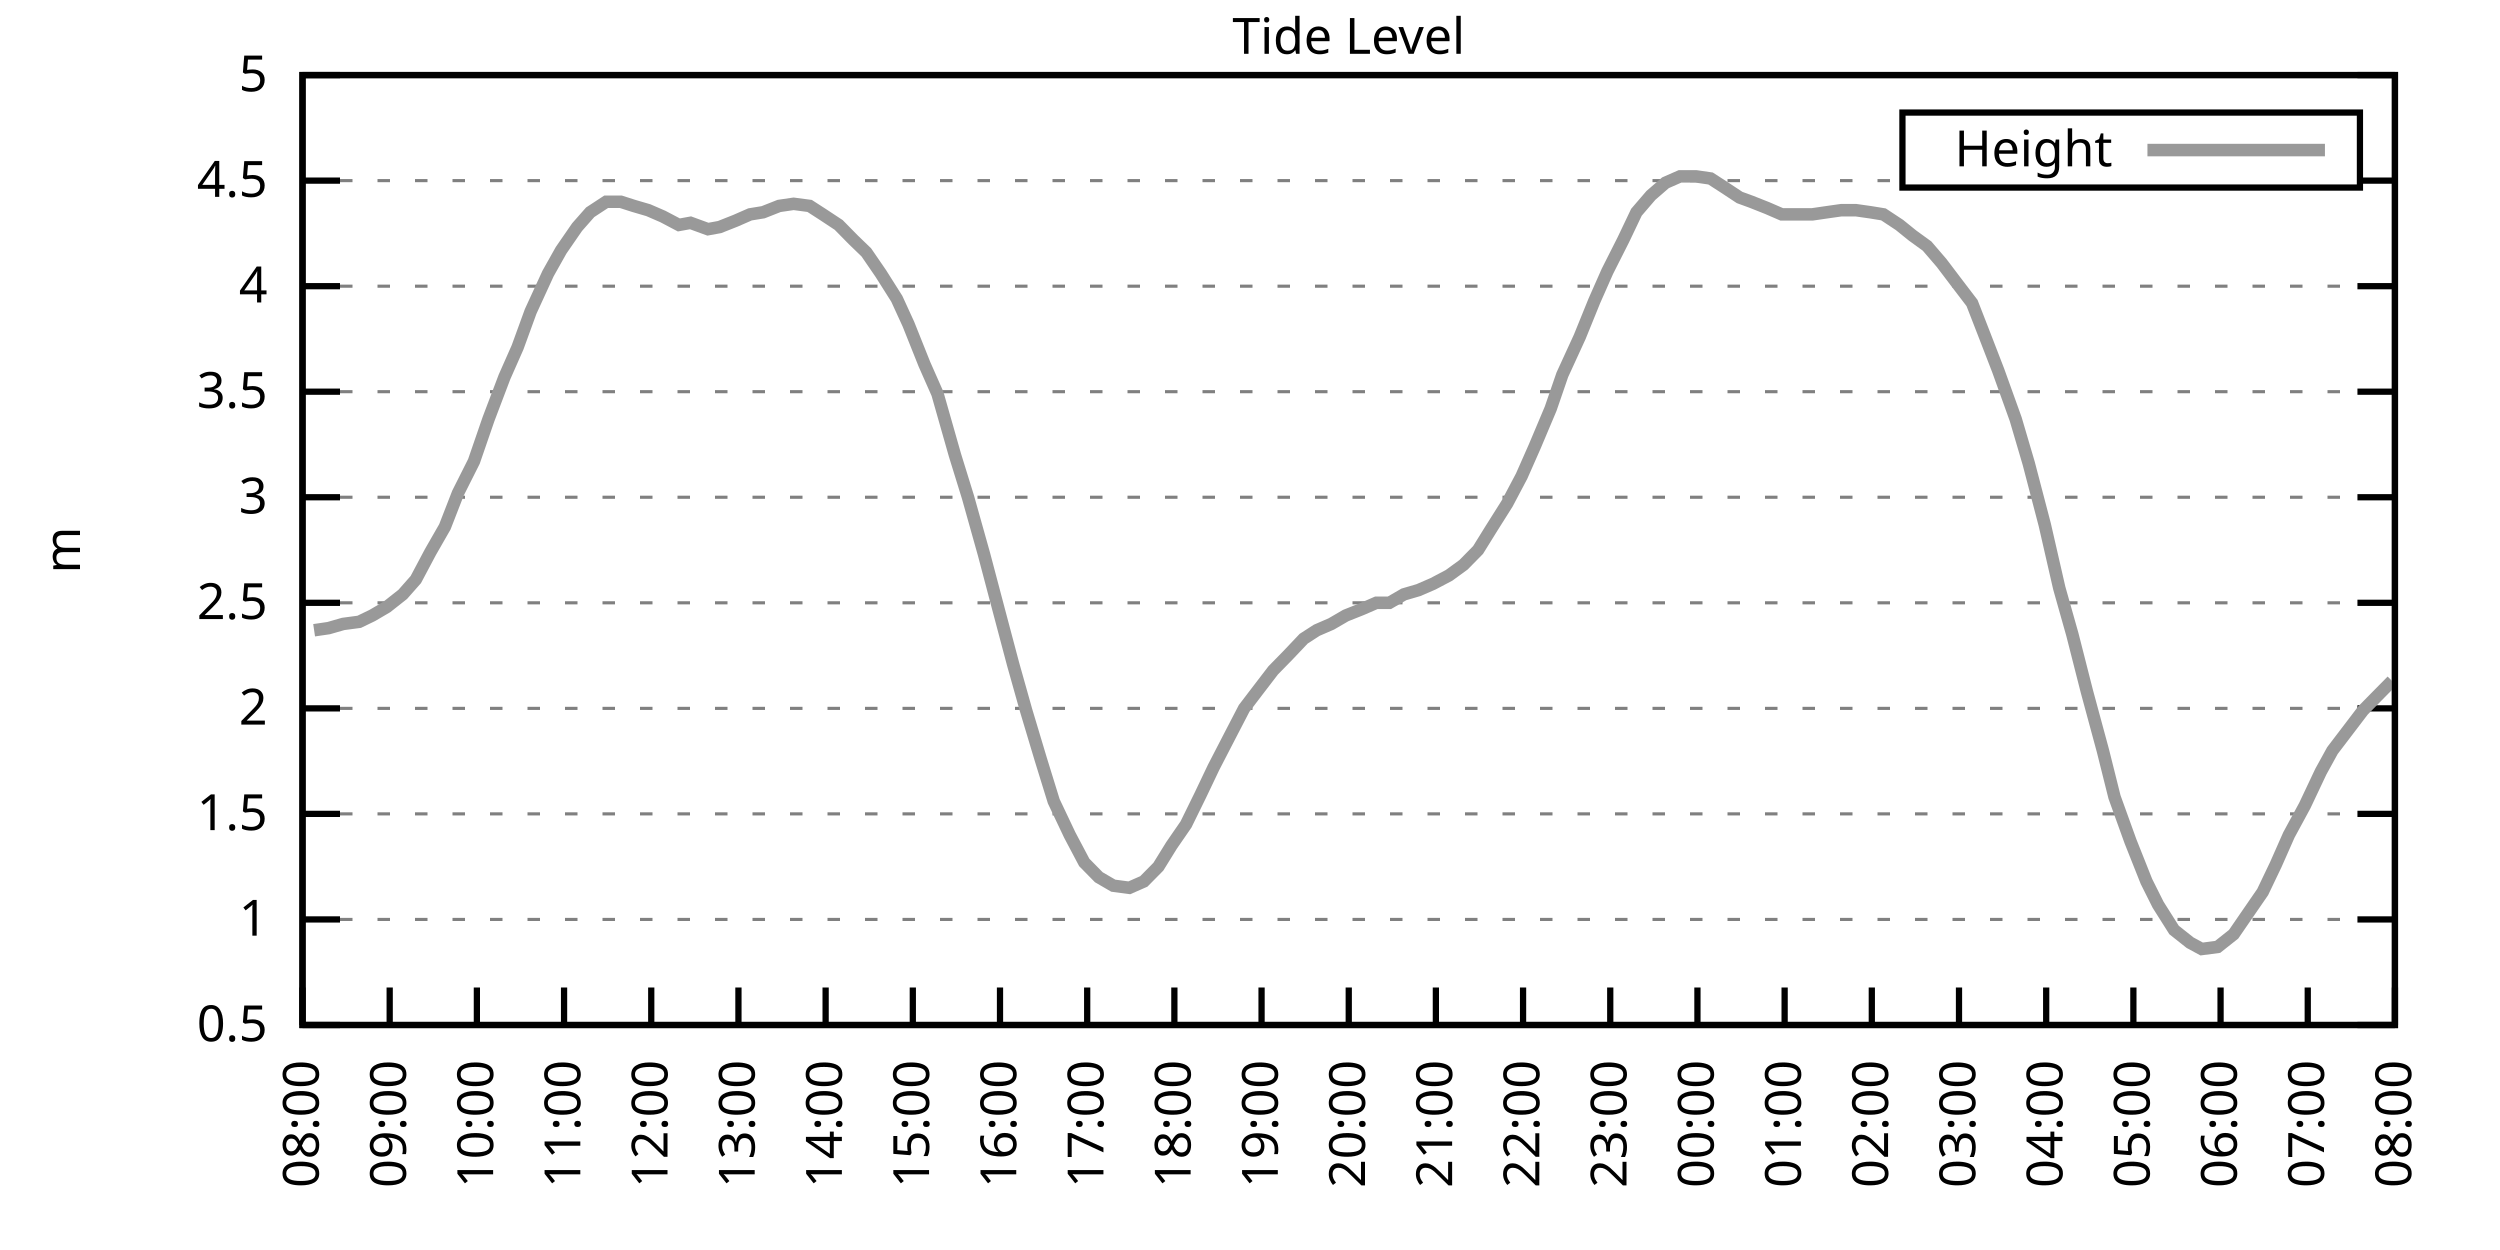
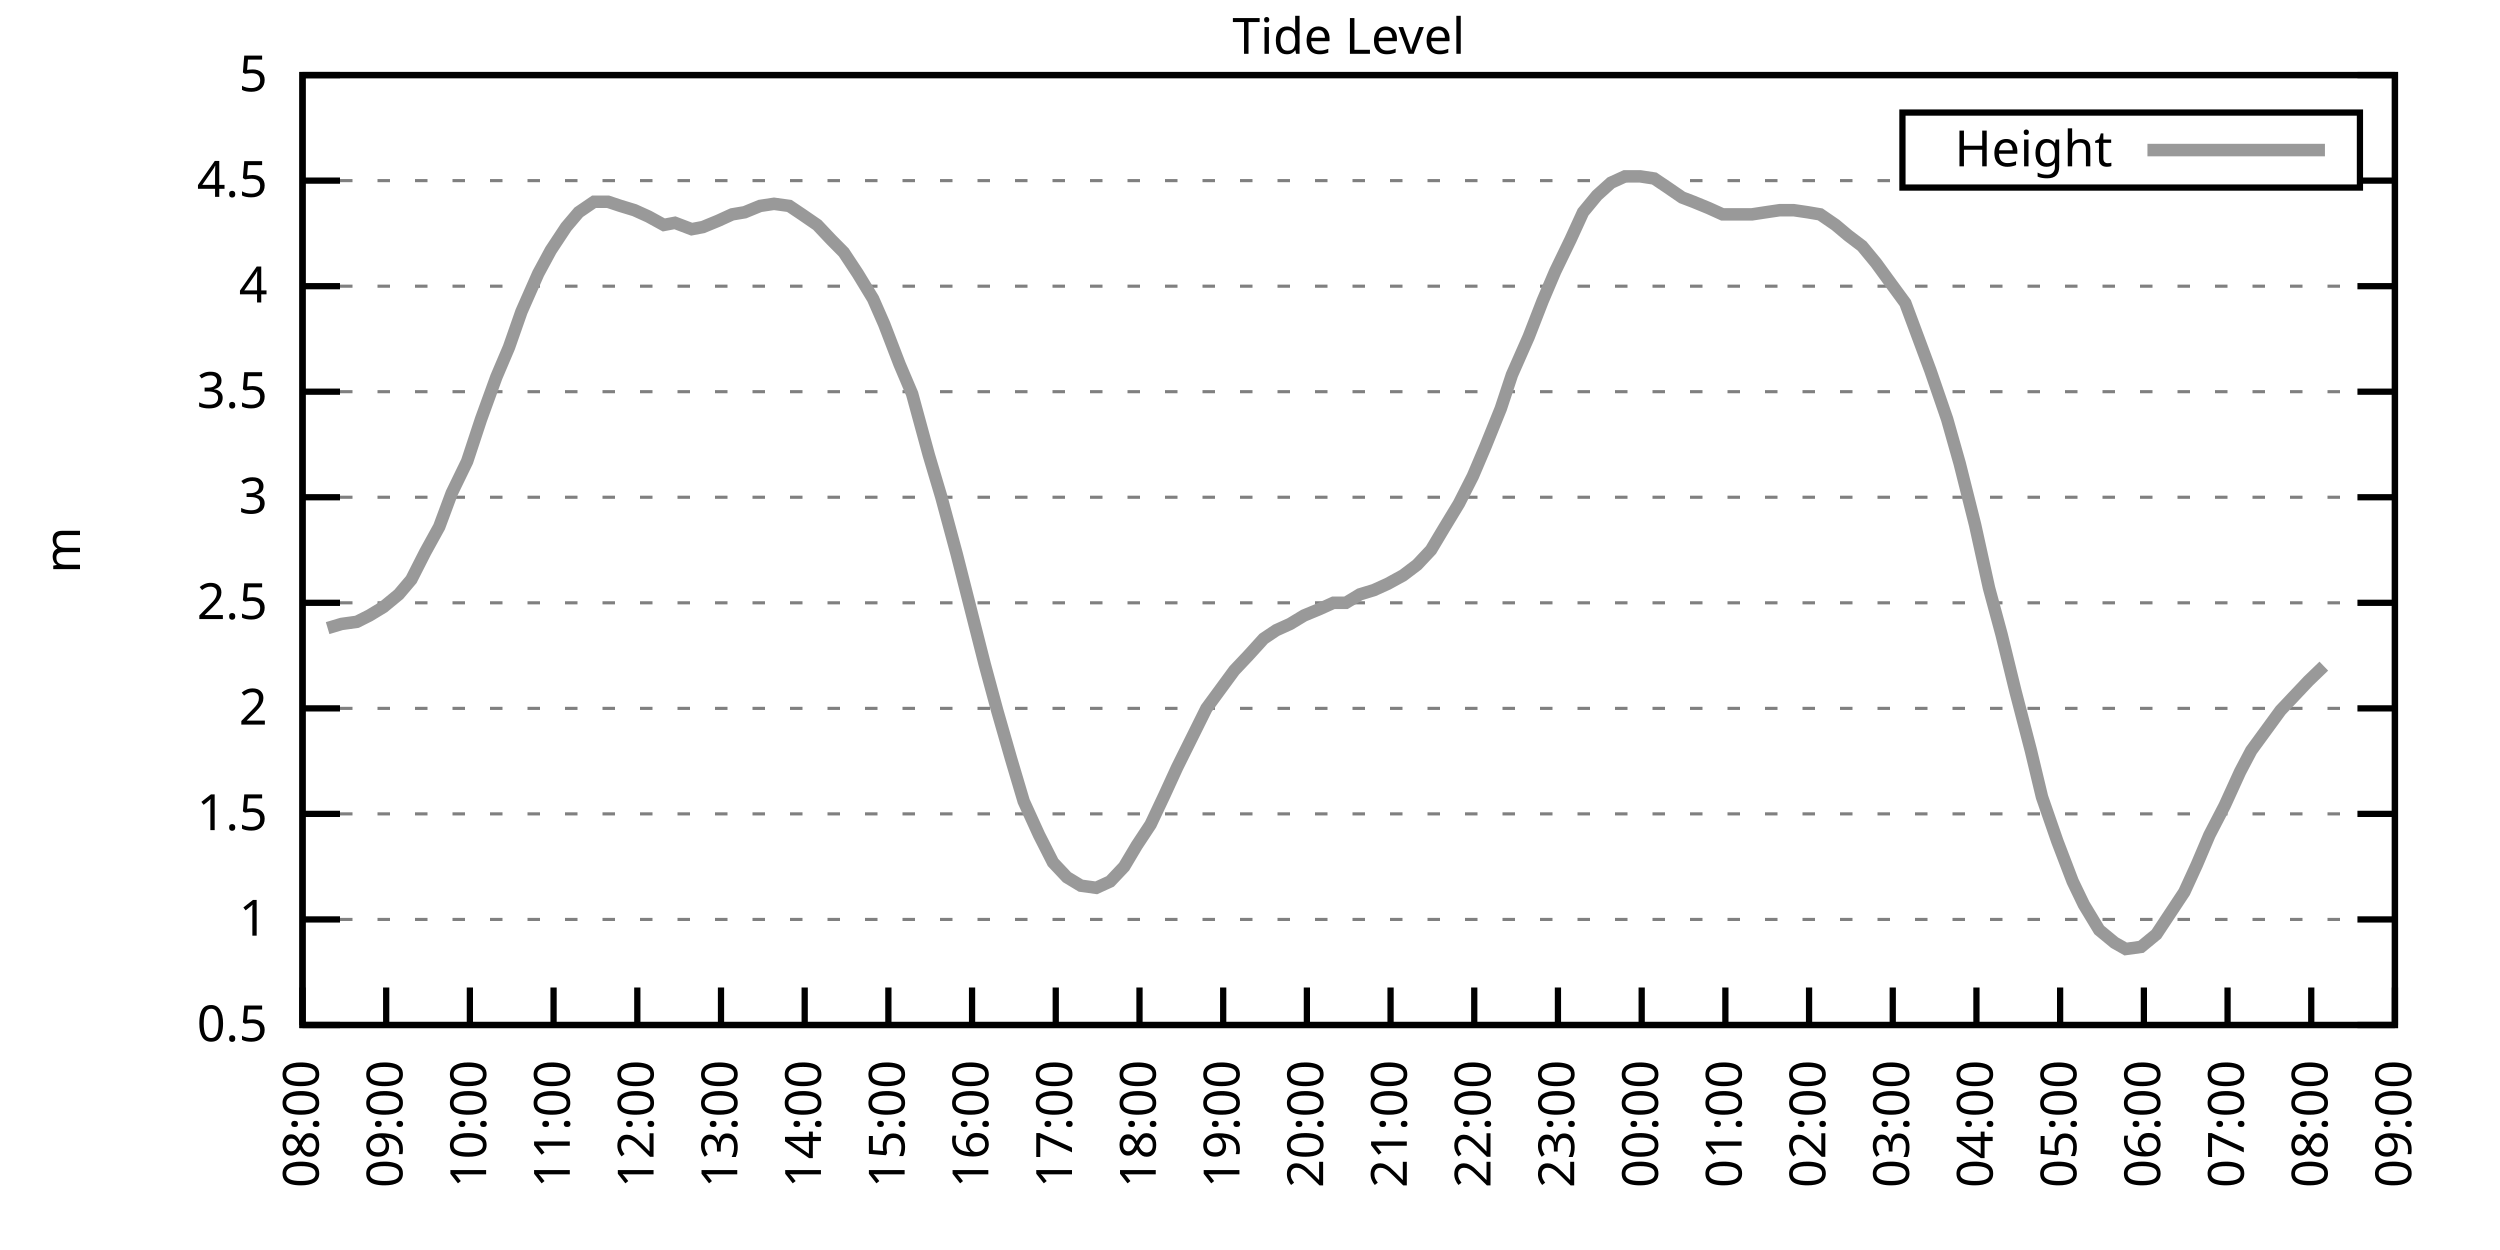
<svg xmlns="http://www.w3.org/2000/svg" xmlns:xlink="http://www.w3.org/1999/xlink" width="400" height="200" viewBox="0 0 400 200">
  <g id="gnuplot_canvas">
    <rect x="0" y="0" width="400" height="200" fill="none" />
    <defs>
      <circle id="gpDot" r="0.5" stroke-width="0.5" stroke="currentColor" />
      <path id="gpPt0" stroke-width="0.333" stroke="currentColor" d="M-1,0 h2 M0,-1 v2" />
      <path id="gpPt1" stroke-width="0.333" stroke="currentColor" d="M-1,-1 L1,1 M1,-1 L-1,1" />
      <path id="gpPt2" stroke-width="0.333" stroke="currentColor" d="M-1,0 L1,0 M0,-1 L0,1 M-1,-1 L1,1 M-1,1 L1,-1" />
      <rect id="gpPt3" stroke-width="0.333" stroke="currentColor" x="-1" y="-1" width="2" height="2" />
      <rect id="gpPt4" stroke-width="0.333" stroke="currentColor" fill="currentColor" x="-1" y="-1" width="2" height="2" />
      <circle id="gpPt5" stroke-width="0.333" stroke="currentColor" cx="0" cy="0" r="1" />
      <use xlink:href="#gpPt5" id="gpPt6" fill="currentColor" stroke="none" />
      <path id="gpPt7" stroke-width="0.333" stroke="currentColor" d="M0,-1.33 L-1.33,0.67 L1.33,0.67 z" />
      <use xlink:href="#gpPt7" id="gpPt8" fill="currentColor" stroke="none" />
      <use xlink:href="#gpPt7" id="gpPt9" stroke="currentColor" transform="rotate(180)" />
      <use xlink:href="#gpPt9" id="gpPt10" fill="currentColor" stroke="none" />
      <use xlink:href="#gpPt3" id="gpPt11" stroke="currentColor" transform="rotate(45)" />
      <use xlink:href="#gpPt11" id="gpPt12" fill="currentColor" stroke="none" />
      <path id="gpPt13" stroke-width="0.333" stroke="currentColor" d="M0,1.330 L1.265,0.411 L0.782,-1.067 L-0.782,-1.076 L-1.265,0.411 z" />
      <use xlink:href="#gpPt13" id="gpPt14" fill="currentColor" stroke="none" />
      <filter id="textbox" filterUnits="objectBoundingBox" x="0" y="0" height="1" width="1">
        <feFlood flood-color="white" flood-opacity="1" result="bgnd" />
        <feComposite in="SourceGraphic" in2="bgnd" operator="atop" />
      </filter>
      <filter id="greybox" filterUnits="objectBoundingBox" x="0" y="0" height="1" width="1">
        <feFlood flood-color="lightgrey" flood-opacity="1" result="grey" />
        <feComposite in="SourceGraphic" in2="grey" operator="atop" />
      </filter>
    </defs>
    <g fill="none" color="white" stroke="currentColor" stroke-width="1.00" stroke-linecap="butt" stroke-linejoin="miter">
</g>
    <g fill="none" color="black" stroke="currentColor" stroke-width="1.00" stroke-linecap="butt" stroke-linejoin="miter">
      <g stroke="none" shape-rendering="crispEdges">
        <polygon fill="rgb(255, 255, 255)" points="48.40,164.00 383.18,164.00 383.18,12.02 48.40,12.02 " />
      </g>
    </g>
    <g fill="none" color="black" stroke="currentColor" stroke-width="1.00" stroke-linecap="butt" stroke-linejoin="miter">
</g>
    <g fill="none" color="black" stroke="black" stroke-width="0.50" stroke-linecap="butt" stroke-linejoin="miter">
</g>
    <g fill="none" color="gray" stroke="currentColor" stroke-width="0.50" stroke-linecap="butt" stroke-linejoin="miter">
      <path stroke="gray" stroke-dasharray="2,4" class="gridline" d="M48.40,164.00 L383.19,164.00  " />
    </g>
    <g fill="none" color="gray" stroke="gray" stroke-width="1.00" stroke-linecap="butt" stroke-linejoin="miter">
</g>
    <g fill="none" color="black" stroke="currentColor" stroke-width="1.00" stroke-linecap="butt" stroke-linejoin="miter">
      <path stroke="black" d="M48.40,164.00 L54.40,164.00 M383.19,164.00 L377.19,164.00  " />
      <g transform="translate(42.80,166.60)" stroke="none" fill="black" font-family="Sans" font-size="8.00" text-anchor="end">
        <text>
          <tspan font-family="Sans"> 0.5</tspan>
        </text>
      </g>
    </g>
    <g fill="none" color="black" stroke="currentColor" stroke-width="1.00" stroke-linecap="butt" stroke-linejoin="miter">
</g>
    <g fill="none" color="black" stroke="black" stroke-width="0.50" stroke-linecap="butt" stroke-linejoin="miter">
</g>
    <g fill="none" color="gray" stroke="currentColor" stroke-width="0.50" stroke-linecap="butt" stroke-linejoin="miter">
      <path stroke="gray" stroke-dasharray="2,4" class="gridline" d="M48.40,147.11 L383.19,147.11  " />
    </g>
    <g fill="none" color="gray" stroke="gray" stroke-width="1.00" stroke-linecap="butt" stroke-linejoin="miter">
</g>
    <g fill="none" color="black" stroke="currentColor" stroke-width="1.00" stroke-linecap="butt" stroke-linejoin="miter">
      <path stroke="black" d="M48.40,147.11 L54.40,147.11 M383.19,147.11 L377.19,147.11  " />
      <g transform="translate(42.80,149.71)" stroke="none" fill="black" font-family="Sans" font-size="8.00" text-anchor="end">
        <text>
          <tspan font-family="Sans"> 1</tspan>
        </text>
      </g>
    </g>
    <g fill="none" color="black" stroke="currentColor" stroke-width="1.00" stroke-linecap="butt" stroke-linejoin="miter">
</g>
    <g fill="none" color="black" stroke="black" stroke-width="0.50" stroke-linecap="butt" stroke-linejoin="miter">
</g>
    <g fill="none" color="gray" stroke="currentColor" stroke-width="0.50" stroke-linecap="butt" stroke-linejoin="miter">
      <path stroke="gray" stroke-dasharray="2,4" class="gridline" d="M48.40,130.22 L383.19,130.22  " />
    </g>
    <g fill="none" color="gray" stroke="gray" stroke-width="1.00" stroke-linecap="butt" stroke-linejoin="miter">
</g>
    <g fill="none" color="black" stroke="currentColor" stroke-width="1.00" stroke-linecap="butt" stroke-linejoin="miter">
      <path stroke="black" d="M48.40,130.22 L54.40,130.22 M383.19,130.22 L377.19,130.22  " />
      <g transform="translate(42.80,132.82)" stroke="none" fill="black" font-family="Sans" font-size="8.00" text-anchor="end">
        <text>
          <tspan font-family="Sans"> 1.5</tspan>
        </text>
      </g>
    </g>
    <g fill="none" color="black" stroke="currentColor" stroke-width="1.00" stroke-linecap="butt" stroke-linejoin="miter">
</g>
    <g fill="none" color="black" stroke="black" stroke-width="0.50" stroke-linecap="butt" stroke-linejoin="miter">
</g>
    <g fill="none" color="gray" stroke="currentColor" stroke-width="0.50" stroke-linecap="butt" stroke-linejoin="miter">
      <path stroke="gray" stroke-dasharray="2,4" class="gridline" d="M48.40,113.34 L383.19,113.34  " />
    </g>
    <g fill="none" color="gray" stroke="gray" stroke-width="1.00" stroke-linecap="butt" stroke-linejoin="miter">
</g>
    <g fill="none" color="black" stroke="currentColor" stroke-width="1.00" stroke-linecap="butt" stroke-linejoin="miter">
      <path stroke="black" d="M48.40,113.34 L54.40,113.34 M383.19,113.34 L377.19,113.34  " />
      <g transform="translate(42.80,115.94)" stroke="none" fill="black" font-family="Sans" font-size="8.00" text-anchor="end">
        <text>
          <tspan font-family="Sans"> 2</tspan>
        </text>
      </g>
    </g>
    <g fill="none" color="black" stroke="currentColor" stroke-width="1.00" stroke-linecap="butt" stroke-linejoin="miter">
</g>
    <g fill="none" color="black" stroke="black" stroke-width="0.50" stroke-linecap="butt" stroke-linejoin="miter">
</g>
    <g fill="none" color="gray" stroke="currentColor" stroke-width="0.50" stroke-linecap="butt" stroke-linejoin="miter">
      <path stroke="gray" stroke-dasharray="2,4" class="gridline" d="M48.40,96.45 L383.19,96.45  " />
    </g>
    <g fill="none" color="gray" stroke="gray" stroke-width="1.00" stroke-linecap="butt" stroke-linejoin="miter">
</g>
    <g fill="none" color="black" stroke="currentColor" stroke-width="1.00" stroke-linecap="butt" stroke-linejoin="miter">
      <path stroke="black" d="M48.40,96.45 L54.40,96.45 M383.19,96.45 L377.19,96.45  " />
      <g transform="translate(42.80,99.05)" stroke="none" fill="black" font-family="Sans" font-size="8.00" text-anchor="end">
        <text>
          <tspan font-family="Sans"> 2.5</tspan>
        </text>
      </g>
    </g>
    <g fill="none" color="black" stroke="currentColor" stroke-width="1.00" stroke-linecap="butt" stroke-linejoin="miter">
</g>
    <g fill="none" color="black" stroke="black" stroke-width="0.50" stroke-linecap="butt" stroke-linejoin="miter">
</g>
    <g fill="none" color="gray" stroke="currentColor" stroke-width="0.50" stroke-linecap="butt" stroke-linejoin="miter">
      <path stroke="gray" stroke-dasharray="2,4" class="gridline" d="M48.40,79.56 L383.19,79.56  " />
    </g>
    <g fill="none" color="gray" stroke="gray" stroke-width="1.00" stroke-linecap="butt" stroke-linejoin="miter">
</g>
    <g fill="none" color="black" stroke="currentColor" stroke-width="1.00" stroke-linecap="butt" stroke-linejoin="miter">
      <path stroke="black" d="M48.40,79.56 L54.40,79.56 M383.19,79.56 L377.19,79.56  " />
      <g transform="translate(42.80,82.16)" stroke="none" fill="black" font-family="Sans" font-size="8.00" text-anchor="end">
        <text>
          <tspan font-family="Sans"> 3</tspan>
        </text>
      </g>
    </g>
    <g fill="none" color="black" stroke="currentColor" stroke-width="1.00" stroke-linecap="butt" stroke-linejoin="miter">
</g>
    <g fill="none" color="black" stroke="black" stroke-width="0.50" stroke-linecap="butt" stroke-linejoin="miter">
</g>
    <g fill="none" color="gray" stroke="currentColor" stroke-width="0.50" stroke-linecap="butt" stroke-linejoin="miter">
      <path stroke="gray" stroke-dasharray="2,4" class="gridline" d="M48.40,62.67 L383.19,62.67  " />
    </g>
    <g fill="none" color="gray" stroke="gray" stroke-width="1.00" stroke-linecap="butt" stroke-linejoin="miter">
</g>
    <g fill="none" color="black" stroke="currentColor" stroke-width="1.00" stroke-linecap="butt" stroke-linejoin="miter">
      <path stroke="black" d="M48.40,62.67 L54.40,62.67 M383.19,62.67 L377.19,62.67  " />
      <g transform="translate(42.80,65.27)" stroke="none" fill="black" font-family="Sans" font-size="8.00" text-anchor="end">
        <text>
          <tspan font-family="Sans"> 3.5</tspan>
        </text>
      </g>
    </g>
    <g fill="none" color="black" stroke="currentColor" stroke-width="1.00" stroke-linecap="butt" stroke-linejoin="miter">
</g>
    <g fill="none" color="black" stroke="black" stroke-width="0.50" stroke-linecap="butt" stroke-linejoin="miter">
</g>
    <g fill="none" color="gray" stroke="currentColor" stroke-width="0.50" stroke-linecap="butt" stroke-linejoin="miter">
      <path stroke="gray" stroke-dasharray="2,4" class="gridline" d="M48.40,45.79 L383.19,45.79  " />
    </g>
    <g fill="none" color="gray" stroke="gray" stroke-width="1.00" stroke-linecap="butt" stroke-linejoin="miter">
</g>
    <g fill="none" color="black" stroke="currentColor" stroke-width="1.00" stroke-linecap="butt" stroke-linejoin="miter">
      <path stroke="black" d="M48.40,45.79 L54.40,45.79 M383.19,45.79 L377.19,45.79  " />
      <g transform="translate(42.80,48.39)" stroke="none" fill="black" font-family="Sans" font-size="8.00" text-anchor="end">
        <text>
          <tspan font-family="Sans"> 4</tspan>
        </text>
      </g>
    </g>
    <g fill="none" color="black" stroke="currentColor" stroke-width="1.00" stroke-linecap="butt" stroke-linejoin="miter">
</g>
    <g fill="none" color="black" stroke="black" stroke-width="0.50" stroke-linecap="butt" stroke-linejoin="miter">
</g>
    <g fill="none" color="gray" stroke="currentColor" stroke-width="0.50" stroke-linecap="butt" stroke-linejoin="miter">
      <path stroke="gray" stroke-dasharray="2,4" class="gridline" d="M48.40,28.90 L304.39,28.90 M377.59,28.90 L383.19,28.90  " />
    </g>
    <g fill="none" color="gray" stroke="gray" stroke-width="1.00" stroke-linecap="butt" stroke-linejoin="miter">
</g>
    <g fill="none" color="black" stroke="currentColor" stroke-width="1.00" stroke-linecap="butt" stroke-linejoin="miter">
      <path stroke="black" d="M48.40,28.90 L54.40,28.90 M383.19,28.90 L377.19,28.90  " />
      <g transform="translate(42.80,31.50)" stroke="none" fill="black" font-family="Sans" font-size="8.00" text-anchor="end">
        <text>
          <tspan font-family="Sans"> 4.5</tspan>
        </text>
      </g>
    </g>
    <g fill="none" color="black" stroke="currentColor" stroke-width="1.00" stroke-linecap="butt" stroke-linejoin="miter">
</g>
    <g fill="none" color="black" stroke="black" stroke-width="0.50" stroke-linecap="butt" stroke-linejoin="miter">
</g>
    <g fill="none" color="gray" stroke="currentColor" stroke-width="0.50" stroke-linecap="butt" stroke-linejoin="miter">
      <path stroke="gray" stroke-dasharray="2,4" class="gridline" d="M48.40,12.01 L383.19,12.01  " />
    </g>
    <g fill="none" color="gray" stroke="gray" stroke-width="1.00" stroke-linecap="butt" stroke-linejoin="miter">
</g>
    <g fill="none" color="black" stroke="currentColor" stroke-width="1.00" stroke-linecap="butt" stroke-linejoin="miter">
      <path stroke="black" d="M48.40,12.01 L54.40,12.01 M383.19,12.01 L377.19,12.01  " />
      <g transform="translate(42.80,14.61)" stroke="none" fill="black" font-family="Sans" font-size="8.00" text-anchor="end">
        <text>
          <tspan font-family="Sans"> 5</tspan>
        </text>
      </g>
    </g>
    <g fill="none" color="black" stroke="currentColor" stroke-width="1.00" stroke-linecap="butt" stroke-linejoin="miter">
      <path stroke="black" d="M48.40,164.00 L48.40,158.00  " />
      <g transform="translate(51.00,169.60) rotate(270.00)" stroke="none" fill="black" font-family="Sans" font-size="8.00" text-anchor="end">
        <text>
          <tspan font-family="Sans">08:00</tspan>
        </text>
      </g>
    </g>
    <g fill="none" color="black" stroke="currentColor" stroke-width="1.00" stroke-linecap="butt" stroke-linejoin="miter">
-       <path stroke="black" d="M62.35,164.00 L62.35,158.00  " />
-       <g transform="translate(64.95,169.60) rotate(270.00)" stroke="none" fill="black" font-family="Sans" font-size="8.00" text-anchor="end">
+       <path stroke="black" d="M61.79,164.00 L61.79,158.00  " />
+       <g transform="translate(64.39,169.60) rotate(270.00)" stroke="none" fill="black" font-family="Sans" font-size="8.00" text-anchor="end">
        <text>
          <tspan font-family="Sans">09:00</tspan>
        </text>
      </g>
    </g>
    <g fill="none" color="black" stroke="currentColor" stroke-width="1.00" stroke-linecap="butt" stroke-linejoin="miter">
-       <path stroke="black" d="M76.30,164.00 L76.30,158.00  " />
-       <g transform="translate(78.90,169.60) rotate(270.00)" stroke="none" fill="black" font-family="Sans" font-size="8.00" text-anchor="end">
+       <path stroke="black" d="M75.18,164.00 L75.18,158.00  " />
+       <g transform="translate(77.78,169.60) rotate(270.00)" stroke="none" fill="black" font-family="Sans" font-size="8.00" text-anchor="end">
        <text>
          <tspan font-family="Sans">10:00</tspan>
        </text>
      </g>
    </g>
    <g fill="none" color="black" stroke="currentColor" stroke-width="1.00" stroke-linecap="butt" stroke-linejoin="miter">
-       <path stroke="black" d="M90.25,164.00 L90.25,158.00  " />
-       <g transform="translate(92.85,169.60) rotate(270.00)" stroke="none" fill="black" font-family="Sans" font-size="8.00" text-anchor="end">
+       <path stroke="black" d="M88.57,164.00 L88.57,158.00  " />
+       <g transform="translate(91.17,169.60) rotate(270.00)" stroke="none" fill="black" font-family="Sans" font-size="8.00" text-anchor="end">
        <text>
          <tspan font-family="Sans">11:00</tspan>
        </text>
      </g>
    </g>
    <g fill="none" color="black" stroke="currentColor" stroke-width="1.00" stroke-linecap="butt" stroke-linejoin="miter">
-       <path stroke="black" d="M104.20,164.00 L104.20,158.00  " />
-       <g transform="translate(106.80,169.60) rotate(270.00)" stroke="none" fill="black" font-family="Sans" font-size="8.00" text-anchor="end">
+       <path stroke="black" d="M101.97,164.00 L101.97,158.00  " />
+       <g transform="translate(104.57,169.60) rotate(270.00)" stroke="none" fill="black" font-family="Sans" font-size="8.00" text-anchor="end">
        <text>
          <tspan font-family="Sans">12:00</tspan>
        </text>
      </g>
    </g>
    <g fill="none" color="black" stroke="currentColor" stroke-width="1.00" stroke-linecap="butt" stroke-linejoin="miter">
-       <path stroke="black" d="M118.15,164.00 L118.15,158.00  " />
-       <g transform="translate(120.75,169.60) rotate(270.00)" stroke="none" fill="black" font-family="Sans" font-size="8.00" text-anchor="end">
+       <path stroke="black" d="M115.36,164.00 L115.36,158.00  " />
+       <g transform="translate(117.96,169.60) rotate(270.00)" stroke="none" fill="black" font-family="Sans" font-size="8.00" text-anchor="end">
        <text>
          <tspan font-family="Sans">13:00</tspan>
        </text>
      </g>
    </g>
    <g fill="none" color="black" stroke="currentColor" stroke-width="1.00" stroke-linecap="butt" stroke-linejoin="miter">
-       <path stroke="black" d="M132.10,164.00 L132.10,158.00  " />
-       <g transform="translate(134.70,169.60) rotate(270.00)" stroke="none" fill="black" font-family="Sans" font-size="8.00" text-anchor="end">
+       <path stroke="black" d="M128.75,164.00 L128.75,158.00  " />
+       <g transform="translate(131.35,169.60) rotate(270.00)" stroke="none" fill="black" font-family="Sans" font-size="8.00" text-anchor="end">
        <text>
          <tspan font-family="Sans">14:00</tspan>
        </text>
      </g>
    </g>
    <g fill="none" color="black" stroke="currentColor" stroke-width="1.00" stroke-linecap="butt" stroke-linejoin="miter">
-       <path stroke="black" d="M146.05,164.00 L146.05,158.00  " />
-       <g transform="translate(148.65,169.60) rotate(270.00)" stroke="none" fill="black" font-family="Sans" font-size="8.00" text-anchor="end">
+       <path stroke="black" d="M142.14,164.00 L142.14,158.00  " />
+       <g transform="translate(144.74,169.60) rotate(270.00)" stroke="none" fill="black" font-family="Sans" font-size="8.00" text-anchor="end">
        <text>
          <tspan font-family="Sans">15:00</tspan>
        </text>
      </g>
    </g>
    <g fill="none" color="black" stroke="currentColor" stroke-width="1.00" stroke-linecap="butt" stroke-linejoin="miter">
-       <path stroke="black" d="M160.00,164.00 L160.00,158.00  " />
-       <g transform="translate(162.60,169.60) rotate(270.00)" stroke="none" fill="black" font-family="Sans" font-size="8.00" text-anchor="end">
+       <path stroke="black" d="M155.53,164.00 L155.53,158.00  " />
+       <g transform="translate(158.13,169.60) rotate(270.00)" stroke="none" fill="black" font-family="Sans" font-size="8.00" text-anchor="end">
        <text>
          <tspan font-family="Sans">16:00</tspan>
        </text>
      </g>
    </g>
    <g fill="none" color="black" stroke="currentColor" stroke-width="1.00" stroke-linecap="butt" stroke-linejoin="miter">
-       <path stroke="black" d="M173.95,164.00 L173.95,158.00  " />
-       <g transform="translate(176.55,169.60) rotate(270.00)" stroke="none" fill="black" font-family="Sans" font-size="8.00" text-anchor="end">
+       <path stroke="black" d="M168.92,164.00 L168.92,158.00  " />
+       <g transform="translate(171.52,169.60) rotate(270.00)" stroke="none" fill="black" font-family="Sans" font-size="8.00" text-anchor="end">
        <text>
          <tspan font-family="Sans">17:00</tspan>
        </text>
      </g>
    </g>
    <g fill="none" color="black" stroke="currentColor" stroke-width="1.00" stroke-linecap="butt" stroke-linejoin="miter">
-       <path stroke="black" d="M187.90,164.00 L187.90,158.00  " />
-       <g transform="translate(190.50,169.60) rotate(270.00)" stroke="none" fill="black" font-family="Sans" font-size="8.00" text-anchor="end">
+       <path stroke="black" d="M182.32,164.00 L182.32,158.00  " />
+       <g transform="translate(184.92,169.60) rotate(270.00)" stroke="none" fill="black" font-family="Sans" font-size="8.00" text-anchor="end">
        <text>
          <tspan font-family="Sans">18:00</tspan>
        </text>
      </g>
    </g>
    <g fill="none" color="black" stroke="currentColor" stroke-width="1.00" stroke-linecap="butt" stroke-linejoin="miter">
-       <path stroke="black" d="M201.85,164.00 L201.85,158.00  " />
-       <g transform="translate(204.45,169.60) rotate(270.00)" stroke="none" fill="black" font-family="Sans" font-size="8.00" text-anchor="end">
+       <path stroke="black" d="M195.71,164.00 L195.71,158.00  " />
+       <g transform="translate(198.31,169.60) rotate(270.00)" stroke="none" fill="black" font-family="Sans" font-size="8.00" text-anchor="end">
        <text>
          <tspan font-family="Sans">19:00</tspan>
        </text>
      </g>
    </g>
    <g fill="none" color="black" stroke="currentColor" stroke-width="1.00" stroke-linecap="butt" stroke-linejoin="miter">
-       <path stroke="black" d="M215.80,164.00 L215.80,158.00  " />
-       <g transform="translate(218.40,169.60) rotate(270.00)" stroke="none" fill="black" font-family="Sans" font-size="8.00" text-anchor="end">
+       <path stroke="black" d="M209.10,164.00 L209.10,158.00  " />
+       <g transform="translate(211.70,169.60) rotate(270.00)" stroke="none" fill="black" font-family="Sans" font-size="8.00" text-anchor="end">
        <text>
          <tspan font-family="Sans">20:00</tspan>
        </text>
      </g>
    </g>
    <g fill="none" color="black" stroke="currentColor" stroke-width="1.00" stroke-linecap="butt" stroke-linejoin="miter">
-       <path stroke="black" d="M229.74,164.00 L229.74,158.00  " />
-       <g transform="translate(232.34,169.60) rotate(270.00)" stroke="none" fill="black" font-family="Sans" font-size="8.00" text-anchor="end">
+       <path stroke="black" d="M222.49,164.00 L222.49,158.00  " />
+       <g transform="translate(225.09,169.60) rotate(270.00)" stroke="none" fill="black" font-family="Sans" font-size="8.00" text-anchor="end">
        <text>
          <tspan font-family="Sans">21:00</tspan>
        </text>
      </g>
    </g>
    <g fill="none" color="black" stroke="currentColor" stroke-width="1.00" stroke-linecap="butt" stroke-linejoin="miter">
-       <path stroke="black" d="M243.69,164.00 L243.69,158.00  " />
-       <g transform="translate(246.29,169.60) rotate(270.00)" stroke="none" fill="black" font-family="Sans" font-size="8.00" text-anchor="end">
+       <path stroke="black" d="M235.88,164.00 L235.88,158.00  " />
+       <g transform="translate(238.48,169.60) rotate(270.00)" stroke="none" fill="black" font-family="Sans" font-size="8.00" text-anchor="end">
        <text>
          <tspan font-family="Sans">22:00</tspan>
        </text>
      </g>
    </g>
    <g fill="none" color="black" stroke="currentColor" stroke-width="1.00" stroke-linecap="butt" stroke-linejoin="miter">
-       <path stroke="black" d="M257.64,164.00 L257.64,158.00  " />
-       <g transform="translate(260.24,169.60) rotate(270.00)" stroke="none" fill="black" font-family="Sans" font-size="8.00" text-anchor="end">
+       <path stroke="black" d="M249.27,164.00 L249.27,158.00  " />
+       <g transform="translate(251.87,169.60) rotate(270.00)" stroke="none" fill="black" font-family="Sans" font-size="8.00" text-anchor="end">
        <text>
          <tspan font-family="Sans">23:00</tspan>
        </text>
      </g>
    </g>
    <g fill="none" color="black" stroke="currentColor" stroke-width="1.00" stroke-linecap="butt" stroke-linejoin="miter">
-       <path stroke="black" d="M271.59,164.00 L271.59,158.00  " />
-       <g transform="translate(274.19,169.60) rotate(270.00)" stroke="none" fill="black" font-family="Sans" font-size="8.00" text-anchor="end">
+       <path stroke="black" d="M262.67,164.00 L262.67,158.00  " />
+       <g transform="translate(265.27,169.60) rotate(270.00)" stroke="none" fill="black" font-family="Sans" font-size="8.00" text-anchor="end">
        <text>
          <tspan font-family="Sans">00:00</tspan>
        </text>
      </g>
    </g>
    <g fill="none" color="black" stroke="currentColor" stroke-width="1.00" stroke-linecap="butt" stroke-linejoin="miter">
-       <path stroke="black" d="M285.54,164.00 L285.54,158.00  " />
-       <g transform="translate(288.14,169.60) rotate(270.00)" stroke="none" fill="black" font-family="Sans" font-size="8.00" text-anchor="end">
+       <path stroke="black" d="M276.06,164.00 L276.06,158.00  " />
+       <g transform="translate(278.66,169.60) rotate(270.00)" stroke="none" fill="black" font-family="Sans" font-size="8.00" text-anchor="end">
        <text>
          <tspan font-family="Sans">01:00</tspan>
        </text>
      </g>
    </g>
    <g fill="none" color="black" stroke="currentColor" stroke-width="1.00" stroke-linecap="butt" stroke-linejoin="miter">
-       <path stroke="black" d="M299.49,164.00 L299.49,158.00  " />
-       <g transform="translate(302.09,169.60) rotate(270.00)" stroke="none" fill="black" font-family="Sans" font-size="8.00" text-anchor="end">
+       <path stroke="black" d="M289.45,164.00 L289.45,158.00  " />
+       <g transform="translate(292.05,169.60) rotate(270.00)" stroke="none" fill="black" font-family="Sans" font-size="8.00" text-anchor="end">
        <text>
          <tspan font-family="Sans">02:00</tspan>
        </text>
      </g>
    </g>
    <g fill="none" color="black" stroke="currentColor" stroke-width="1.00" stroke-linecap="butt" stroke-linejoin="miter">
-       <path stroke="black" d="M313.44,164.00 L313.44,158.00  " />
-       <g transform="translate(316.04,169.60) rotate(270.00)" stroke="none" fill="black" font-family="Sans" font-size="8.00" text-anchor="end">
+       <path stroke="black" d="M302.84,164.00 L302.84,158.00  " />
+       <g transform="translate(305.44,169.60) rotate(270.00)" stroke="none" fill="black" font-family="Sans" font-size="8.00" text-anchor="end">
        <text>
          <tspan font-family="Sans">03:00</tspan>
        </text>
      </g>
    </g>
    <g fill="none" color="black" stroke="currentColor" stroke-width="1.00" stroke-linecap="butt" stroke-linejoin="miter">
-       <path stroke="black" d="M327.39,164.00 L327.39,158.00  " />
-       <g transform="translate(329.99,169.60) rotate(270.00)" stroke="none" fill="black" font-family="Sans" font-size="8.00" text-anchor="end">
+       <path stroke="black" d="M316.23,164.00 L316.23,158.00  " />
+       <g transform="translate(318.83,169.60) rotate(270.00)" stroke="none" fill="black" font-family="Sans" font-size="8.00" text-anchor="end">
        <text>
          <tspan font-family="Sans">04:00</tspan>
        </text>
      </g>
    </g>
    <g fill="none" color="black" stroke="currentColor" stroke-width="1.00" stroke-linecap="butt" stroke-linejoin="miter">
-       <path stroke="black" d="M341.34,164.00 L341.34,158.00  " />
-       <g transform="translate(343.94,169.60) rotate(270.00)" stroke="none" fill="black" font-family="Sans" font-size="8.00" text-anchor="end">
+       <path stroke="black" d="M329.62,164.00 L329.62,158.00  " />
+       <g transform="translate(332.22,169.60) rotate(270.00)" stroke="none" fill="black" font-family="Sans" font-size="8.00" text-anchor="end">
        <text>
          <tspan font-family="Sans">05:00</tspan>
        </text>
      </g>
    </g>
    <g fill="none" color="black" stroke="currentColor" stroke-width="1.00" stroke-linecap="butt" stroke-linejoin="miter">
-       <path stroke="black" d="M355.29,164.00 L355.29,158.00  " />
-       <g transform="translate(357.89,169.60) rotate(270.00)" stroke="none" fill="black" font-family="Sans" font-size="8.00" text-anchor="end">
+       <path stroke="black" d="M343.02,164.00 L343.02,158.00  " />
+       <g transform="translate(345.62,169.60) rotate(270.00)" stroke="none" fill="black" font-family="Sans" font-size="8.00" text-anchor="end">
        <text>
          <tspan font-family="Sans">06:00</tspan>
        </text>
      </g>
    </g>
    <g fill="none" color="black" stroke="currentColor" stroke-width="1.00" stroke-linecap="butt" stroke-linejoin="miter">
-       <path stroke="black" d="M369.24,164.00 L369.24,158.00  " />
-       <g transform="translate(371.84,169.60) rotate(270.00)" stroke="none" fill="black" font-family="Sans" font-size="8.00" text-anchor="end">
+       <path stroke="black" d="M356.41,164.00 L356.41,158.00  " />
+       <g transform="translate(359.01,169.60) rotate(270.00)" stroke="none" fill="black" font-family="Sans" font-size="8.00" text-anchor="end">
        <text>
          <tspan font-family="Sans">07:00</tspan>
+         </text>
+       </g>
+     </g>
+     <g fill="none" color="black" stroke="currentColor" stroke-width="1.00" stroke-linecap="butt" stroke-linejoin="miter">
+       <path stroke="black" d="M369.80,164.00 L369.80,158.00  " />
+       <g transform="translate(372.40,169.60) rotate(270.00)" stroke="none" fill="black" font-family="Sans" font-size="8.00" text-anchor="end">
+         <text>
+           <tspan font-family="Sans">08:00</tspan>
        </text>
      </g>
    </g>
    <g fill="none" color="black" stroke="currentColor" stroke-width="1.00" stroke-linecap="butt" stroke-linejoin="miter">
      <path stroke="black" d="M383.19,164.00 L383.19,158.00  " />
      <g transform="translate(385.79,169.60) rotate(270.00)" stroke="none" fill="black" font-family="Sans" font-size="8.00" text-anchor="end">
        <text>
-           <tspan font-family="Sans">08:00</tspan>
+           <tspan font-family="Sans">09:00</tspan>
        </text>
      </g>
    </g>
    <g fill="none" color="black" stroke="currentColor" stroke-width="1.00" stroke-linecap="butt" stroke-linejoin="miter">
</g>
    <g fill="none" color="black" stroke="currentColor" stroke-width="1.00" stroke-linecap="butt" stroke-linejoin="miter">
      <path stroke="black" d="M48.40,12.01 L48.40,164.00 L383.19,164.00 L383.19,12.01 L48.40,12.01 Z  " />
    </g>
    <g fill="none" color="black" stroke="currentColor" stroke-width="1.00" stroke-linecap="butt" stroke-linejoin="miter">
</g>
    <g fill="none" color="black" stroke="currentColor" stroke-width="1.00" stroke-linecap="butt" stroke-linejoin="miter">
      <path stroke="black" d="M304.39,30.01 L304.39,18.01 L377.59,18.01 L377.59,30.01 L304.39,30.01 Z  " />
    </g>
    <g id="Tide_level_plot_1">
      <g fill="none" color="white" stroke="black" stroke-width="2.00" stroke-linecap="butt" stroke-linejoin="miter">
</g>
      <g fill="none" color="black" stroke="currentColor" stroke-width="2.00" stroke-linecap="butt" stroke-linejoin="miter">
        <g transform="translate(337.99,26.61)" stroke="none" fill="black" font-family="Sans" font-size="8.00" text-anchor="end">
          <text>
            <tspan font-family="Sans">Height</tspan>
          </text>
        </g>
      </g>
      <g fill="none" color="black" stroke="currentColor" stroke-width="2.00" stroke-linecap="butt" stroke-linejoin="miter">
-         <path stroke="rgb(153, 153, 153)" d="M343.59,24.01 L371.99,24.01 M50.26,100.84 L52.58,100.50 L54.91,99.83 L57.47,99.49 L59.56,98.48 L61.88,97.12   L64.44,95.10 L66.53,92.73 L68.86,88.34 L71.18,84.29 L73.28,78.89 L75.83,73.82 L78.16,67.06 L80.72,60.31   L82.81,55.58 L84.90,49.84 L87.69,43.76 L89.78,40.04 L92.34,36.33 L94.43,33.96 L96.99,32.28 L99.32,32.28   L101.41,32.95 L103.73,33.63 L106.06,34.64 L108.62,35.99 L110.48,35.65 L113.27,36.67 L115.13,36.33 L117.68,35.32   L120.01,34.30 L122.10,33.96 L124.66,32.95 L126.98,32.61 L129.54,32.95 L131.63,34.30 L134.19,35.99 L136.51,38.35   L138.61,40.38 L140.93,43.76 L143.49,47.81 L145.35,51.87 L147.91,58.28 L150.00,63.01 L152.79,72.81 L154.88,79.56   L157.44,88.68 L159.76,97.46 L162.09,106.24 L164.18,113.67 L166.51,121.44 L168.60,128.20 L171.16,133.60 L173.48,137.99   L175.81,140.36 L178.13,141.71 L180.69,142.05 L183.01,141.03 L185.34,138.67 L187.43,135.29 L189.76,131.91 L192.08,127.18   L194.17,122.79 L196.96,117.39 L199.06,113.34 L201.38,110.30 L203.71,107.26 L206.03,104.89 L208.59,102.19 L210.68,100.84   L213.01,99.83 L215.33,98.48 L217.89,97.46 L220.21,96.45 L222.30,96.45 L224.63,95.10 L226.95,94.42 L229.28,93.41   L231.84,92.06 L234.16,90.37 L236.49,88.00 L238.58,84.63 L241.14,80.57 L243.46,76.18 L245.55,71.45 L248.11,65.38   L249.97,59.97 L252.76,53.89 L255.09,48.15 L257.18,43.42 L259.74,38.35 L261.83,33.96 L264.15,31.26 L266.48,29.24   L268.80,28.22 L271.36,28.22 L273.69,28.56 L275.78,29.91 L278.34,31.60 L280.20,32.28 L282.75,33.29 L285.08,34.30   L287.64,34.30 L289.96,34.30 L292.29,33.96 L294.61,33.63 L296.94,33.63 L299.26,33.96 L301.35,34.30 L303.91,35.99   L306.00,37.68 L308.33,39.37 L310.65,42.07 L313.21,45.45 L315.53,48.49 L317.63,53.89 L319.72,59.30 L322.51,67.06   L324.60,74.16 L327.16,83.95 L329.48,94.08 L331.58,101.52 L333.90,110.63 L336.46,120.09 L338.32,127.52 L340.88,134.62   L343.43,141.03 L345.29,144.75 L347.85,148.80 L350.41,150.83 L352.27,151.84 L354.83,151.50 L357.38,149.48 L359.24,146.77   L362.03,142.72 L364.13,138.33 L366.22,133.60 L368.78,128.87 L371.33,123.47 L373.19,120.09 L378.08,113.67 L380.40,111.31   L382.73,108.95  " />
+         <path stroke="rgb(153, 153, 153)" d="M343.59,24.01 L371.99,24.01 M52.42,100.50 L54.65,99.83 L57.10,99.49 L59.11,98.48 L61.35,97.12 L63.80,95.10   L65.81,92.73 L68.04,88.34 L70.27,84.29 L72.28,78.89 L74.74,73.82 L76.97,67.06 L79.42,60.31 L81.43,55.58   L83.44,49.84 L86.12,43.76 L88.13,40.04 L90.58,36.33 L92.59,33.96 L95.05,32.28 L97.28,32.28 L99.29,32.95   L101.52,33.63 L103.75,34.64 L106.21,35.99 L107.99,35.65 L110.67,36.67 L112.46,36.33 L114.91,35.32 L117.14,34.30   L119.15,33.96 L121.61,32.95 L123.84,32.61 L126.29,32.95 L128.30,34.30 L130.76,35.99 L132.99,38.35 L135.00,40.38   L137.23,43.76 L139.69,47.81 L141.47,51.87 L143.93,58.28 L145.94,63.01 L148.61,72.81 L150.62,79.56 L153.08,88.68   L155.31,97.46 L157.54,106.24 L159.55,113.67 L161.78,121.44 L163.79,128.20 L166.25,133.60 L168.48,137.99 L170.71,140.36   L172.94,141.71 L175.40,142.05 L177.63,141.03 L179.86,138.67 L181.87,135.29 L184.10,131.91 L186.33,127.18 L188.34,122.79   L191.02,117.39 L193.03,113.34 L195.26,110.30 L197.49,107.26 L199.73,104.89 L202.18,102.19 L204.19,100.84 L206.42,99.83   L208.65,98.48 L211.11,97.46 L213.34,96.45 L215.35,96.45 L217.58,95.10 L219.81,94.42 L222.04,93.41 L224.50,92.06   L226.73,90.37 L228.96,88.00 L230.97,84.63 L233.43,80.57 L235.66,76.18 L237.67,71.45 L240.12,65.38 L241.91,59.97   L244.59,53.89 L246.82,48.15 L248.83,43.42 L251.28,38.35 L253.29,33.96 L255.52,31.26 L257.76,29.24 L259.99,28.22   L262.44,28.22 L264.67,28.56 L266.68,29.91 L269.14,31.60 L270.92,32.28 L273.38,33.29 L275.61,34.30 L278.07,34.30   L280.30,34.30 L282.53,33.96 L284.76,33.63 L286.99,33.63 L289.23,33.96 L291.23,34.30 L293.69,35.99 L295.70,37.68   L297.93,39.37 L300.16,42.07 L302.62,45.45 L304.85,48.49 L306.86,53.89 L308.87,59.30 L311.54,67.06 L313.55,74.16   L316.01,83.95 L318.24,94.08 L320.25,101.52 L322.48,110.63 L324.94,120.09 L326.72,127.52 L329.18,134.62 L331.63,141.03   L333.42,144.75 L335.87,148.80 L338.33,150.83 L340.11,151.84 L342.57,151.50 L345.02,149.48 L346.81,146.77 L349.49,142.72   L351.50,138.33 L353.51,133.60 L355.96,128.87 L358.42,123.47 L360.20,120.09 L364.89,113.67 L367.12,111.31 L369.35,108.95   L371.81,106.58  " />
      </g>
    </g>
    <g fill="none" color="black" stroke="currentColor" stroke-width="2.00" stroke-linecap="butt" stroke-linejoin="miter">
</g>
    <g fill="none" color="black" stroke="black" stroke-width="1.00" stroke-linecap="butt" stroke-linejoin="miter">
</g>
    <g fill="none" color="black" stroke="currentColor" stroke-width="1.00" stroke-linecap="butt" stroke-linejoin="miter">
      <path stroke="black" d="M48.40,12.01 L48.40,164.00 L383.19,164.00 L383.19,12.01 L48.40,12.01 Z  " />
      <g transform="translate(12.80,88.01) rotate(270.00)" stroke="none" fill="black" font-family="Sans" font-size="8.00" text-anchor="middle">
        <text>
          <tspan font-family="Sans">m</tspan>
        </text>
      </g>
    </g>
    <g fill="none" color="black" stroke="currentColor" stroke-width="1.00" stroke-linecap="butt" stroke-linejoin="miter">
</g>
    <g fill="none" color="black" stroke="currentColor" stroke-width="1.00" stroke-linecap="butt" stroke-linejoin="miter">
      <g transform="translate(215.79,8.61)" stroke="none" fill="black" font-family="Sans" font-size="8.00" text-anchor="middle">
        <text>
          <tspan font-family="Sans">Tide Level</tspan>
        </text>
      </g>
    </g>
    <g fill="none" color="black" stroke="currentColor" stroke-width="1.00" stroke-linecap="butt" stroke-linejoin="miter">
</g>
  </g>
</svg>
